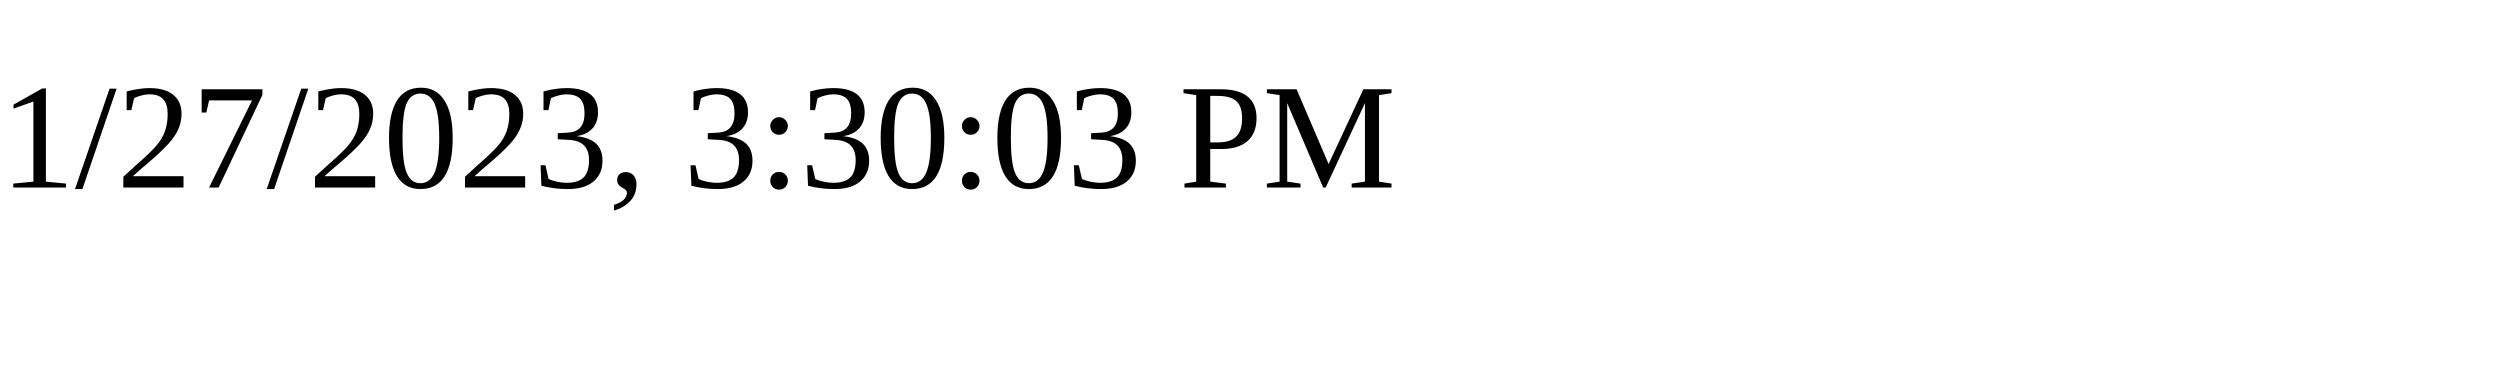
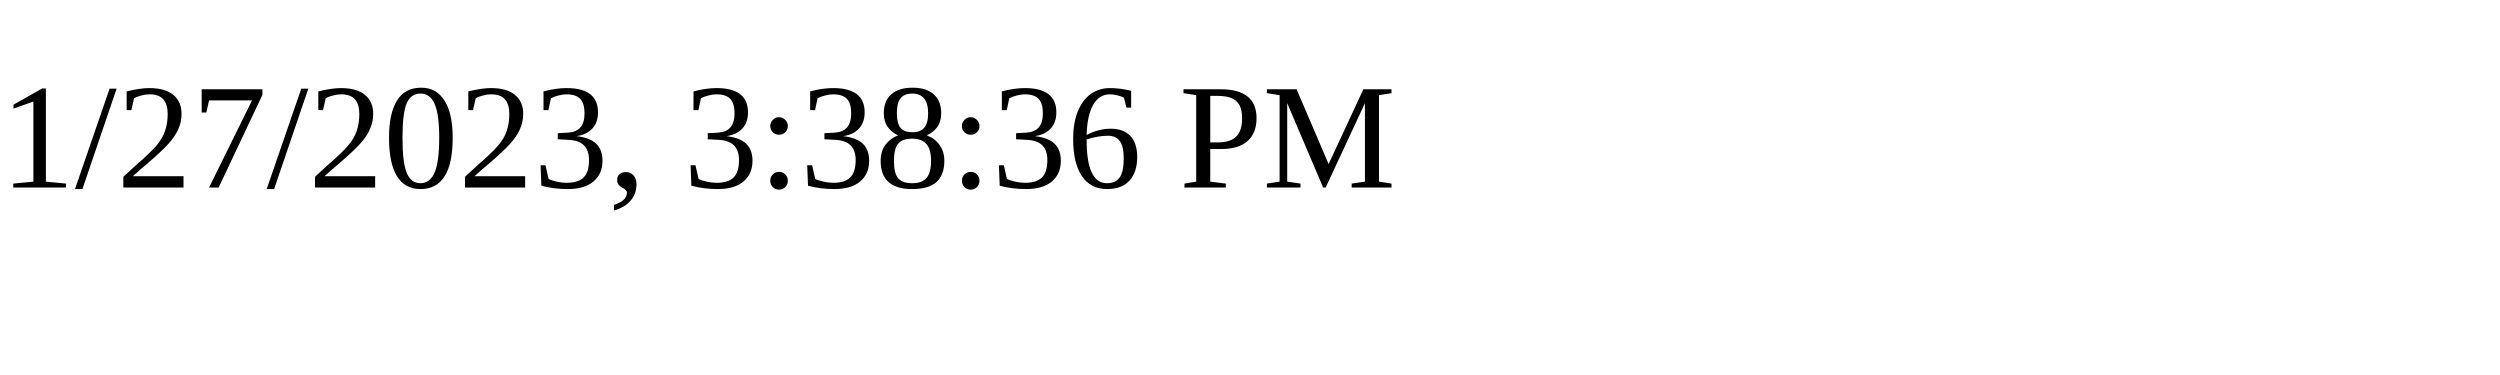
<svg xmlns="http://www.w3.org/2000/svg" height="30" width="200">
-   <text x="0" y="15">1/27/2023, 3:30:03 PM</text>
+   <text x="0" y="15">1/27/2023, 3:38:36 PM</text>
</svg>
